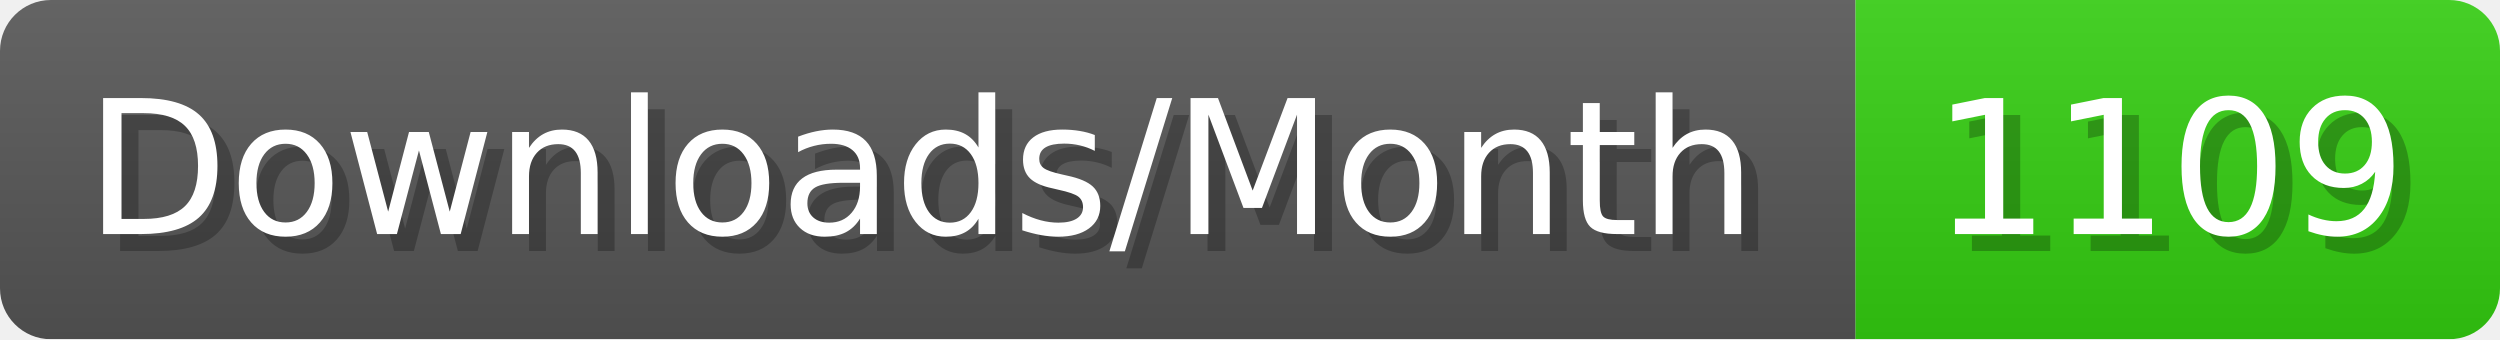
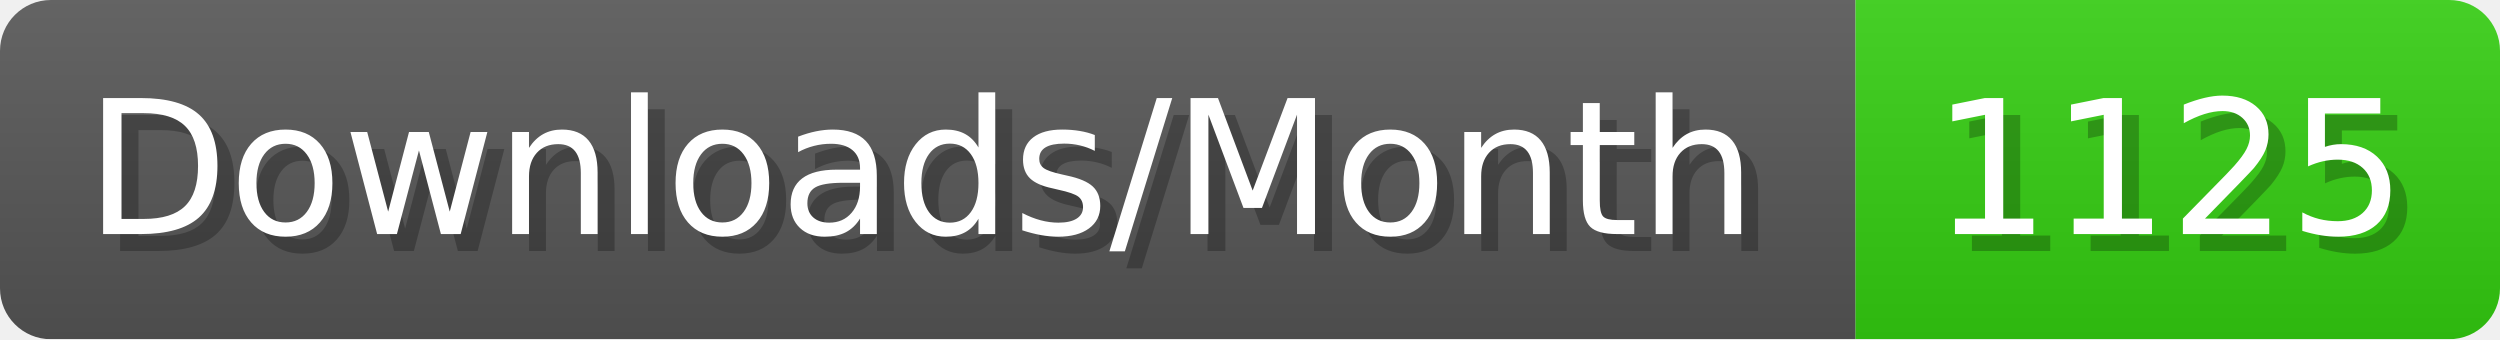
- <svg xmlns="http://www.w3.org/2000/svg" width="147.4" height="20" viewBox="0 0 1474 200" role="img" aria-label="Downloads/Month: 1109">
+ <svg xmlns="http://www.w3.org/2000/svg" width="147.4" height="20" viewBox="0 0 1474 200" role="img" aria-label="Downloads/Month: 1125">
  <linearGradient id="YlXUI" x2="0" y2="100%">
    <stop offset="0" stop-opacity=".1" stop-color="#EEE" />
    <stop offset="1" stop-opacity=".1" />
  </linearGradient>
  <mask id="JHhop">
    <rect width="1474" height="200" rx="30" fill="#FFF" />
  </mask>
  <g mask="url(#JHhop)">
    <rect width="1094" height="200" fill="#555" />
    <rect width="380" height="200" fill="#3C1" x="1094" />
    <rect width="1474" height="200" fill="url(#YlXUI)" />
  </g>
  <g aria-hidden="true" fill="#fff" text-anchor="start" font-family="Verdana,DejaVu Sans,sans-serif" font-size="110">
    <text x="60" y="148" textLength="994" fill="#000" opacity="0.25">Downloads/Month</text>
    <text x="50" y="138" textLength="994">Downloads/Month</text>
-     <text x="1149" y="148" textLength="280" fill="#000" opacity="0.25">1109</text>
-     <text x="1139" y="138" textLength="280">1109</text>
+     <text x="1149" y="148" textLength="280" fill="#000" opacity="0.25">1125</text>
+     <text x="1139" y="138" textLength="280">1125</text>
  </g>
</svg>
